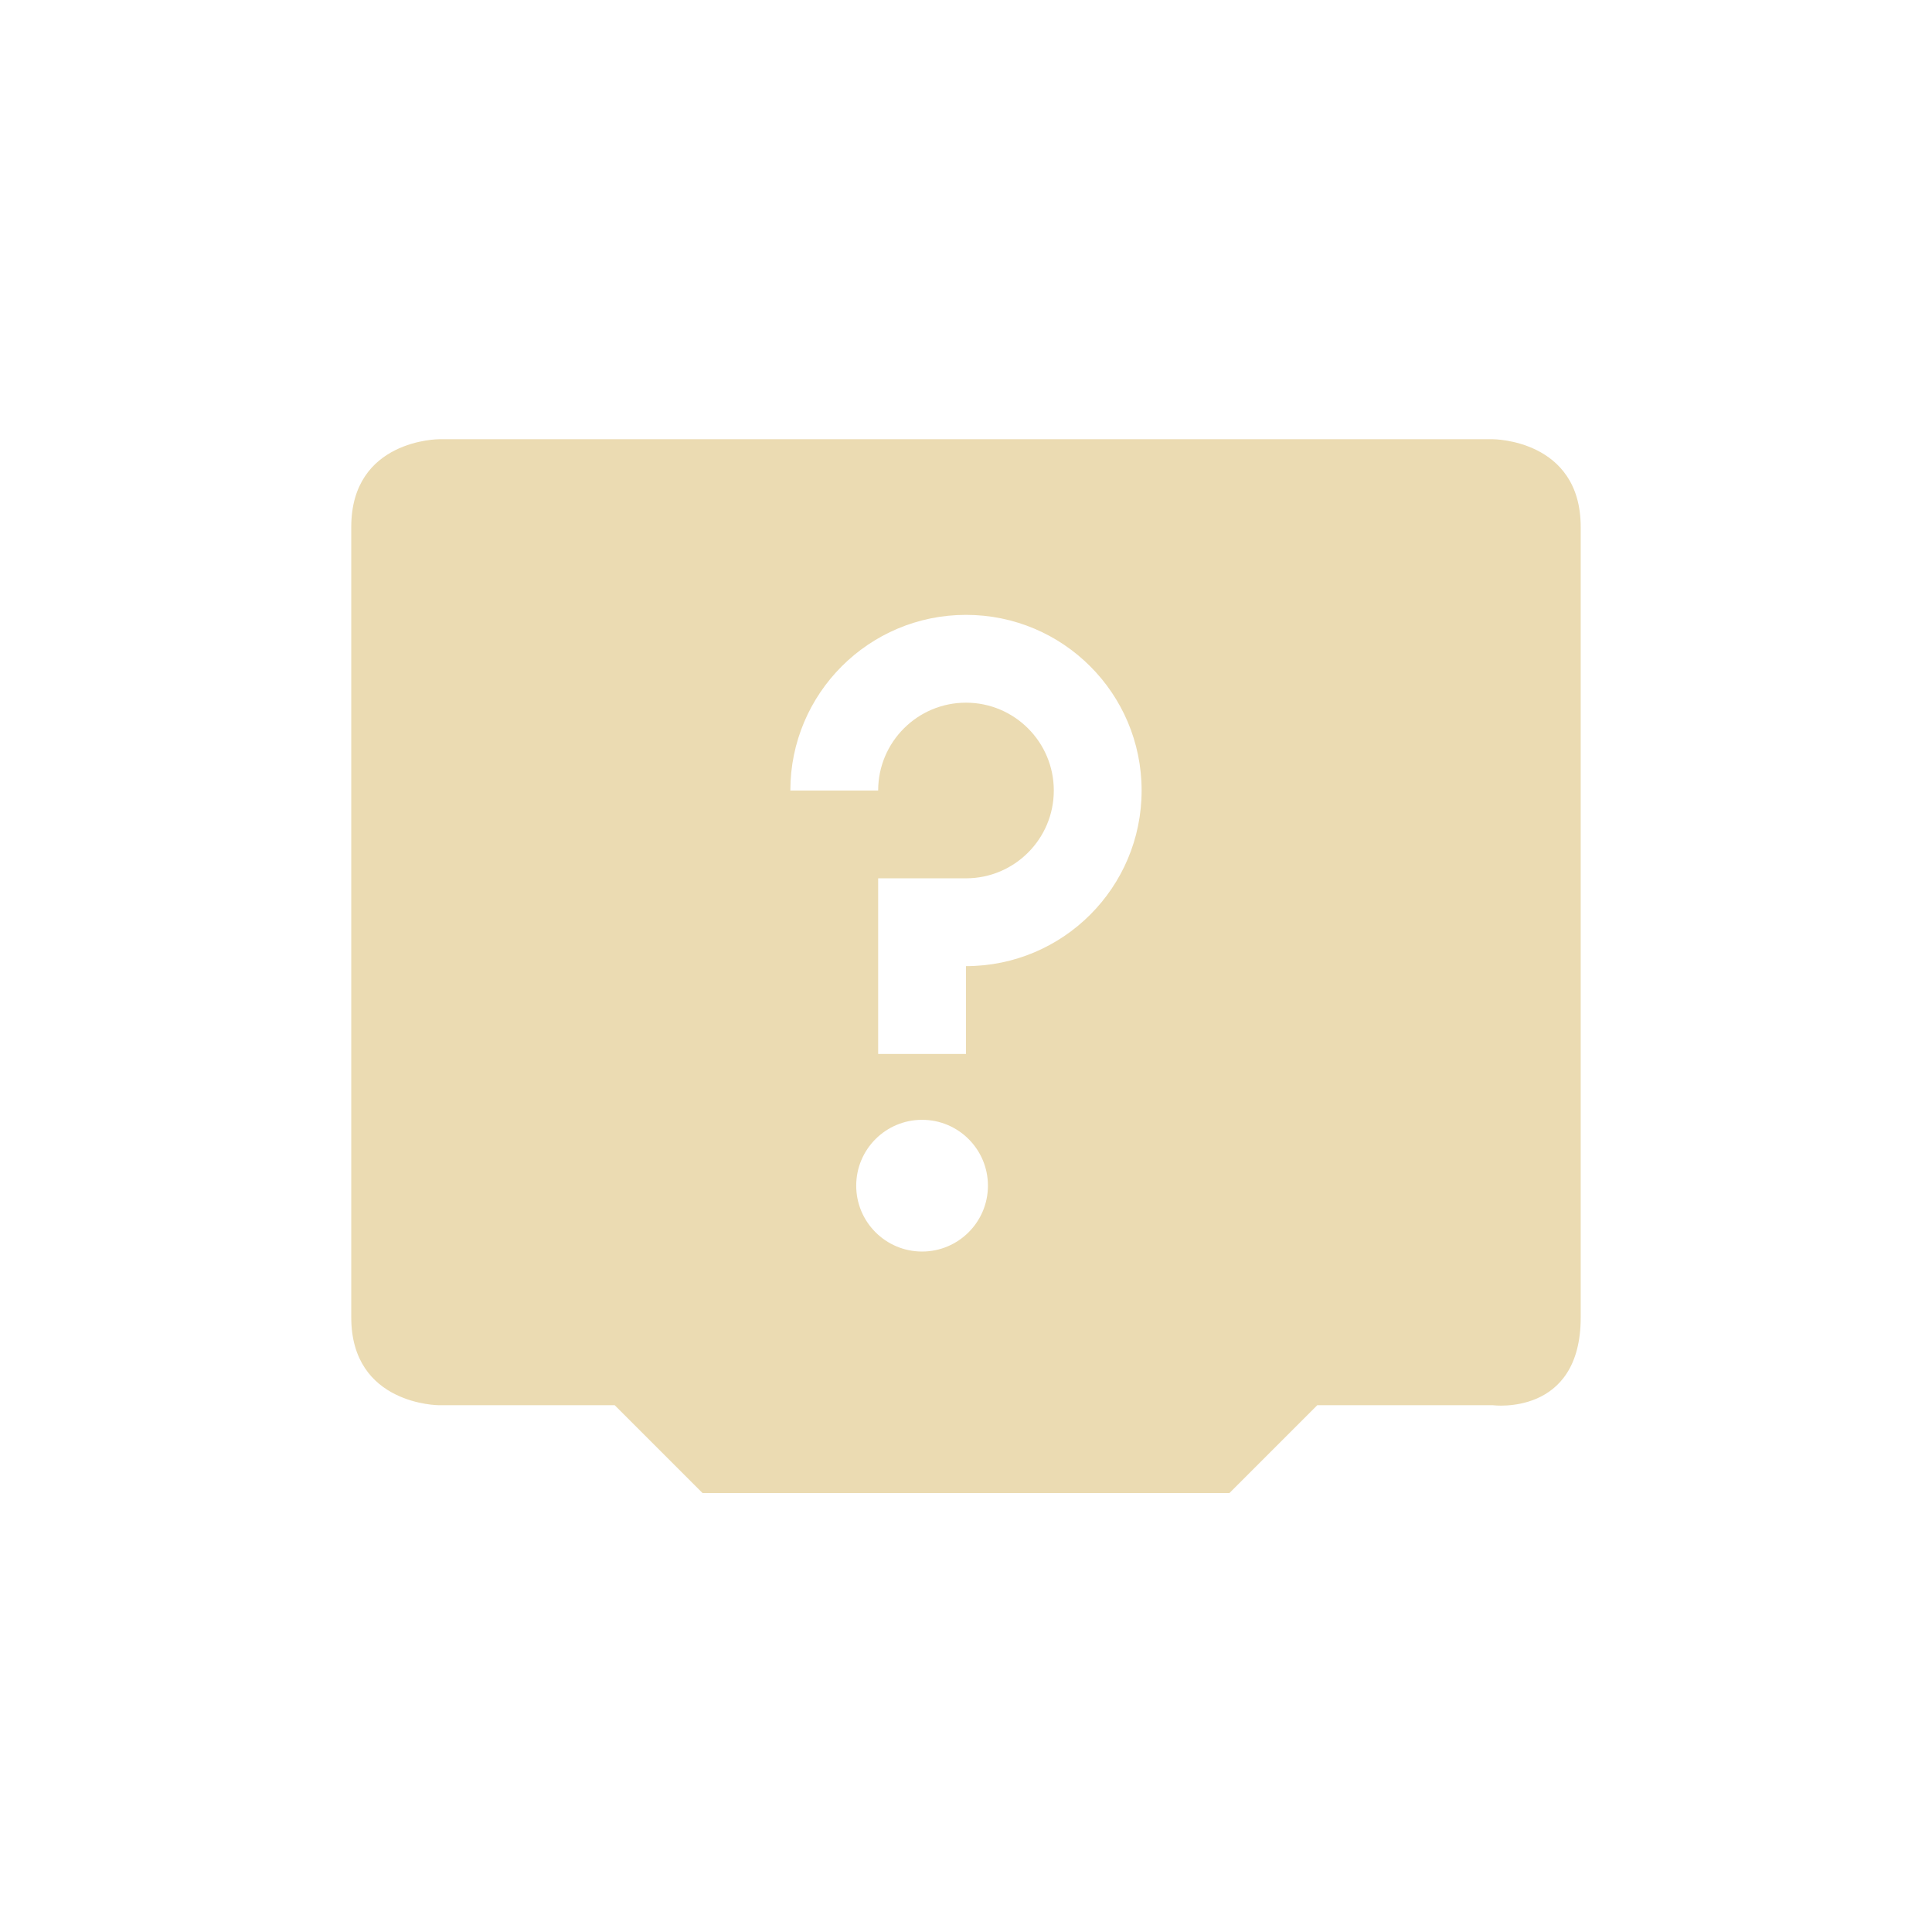
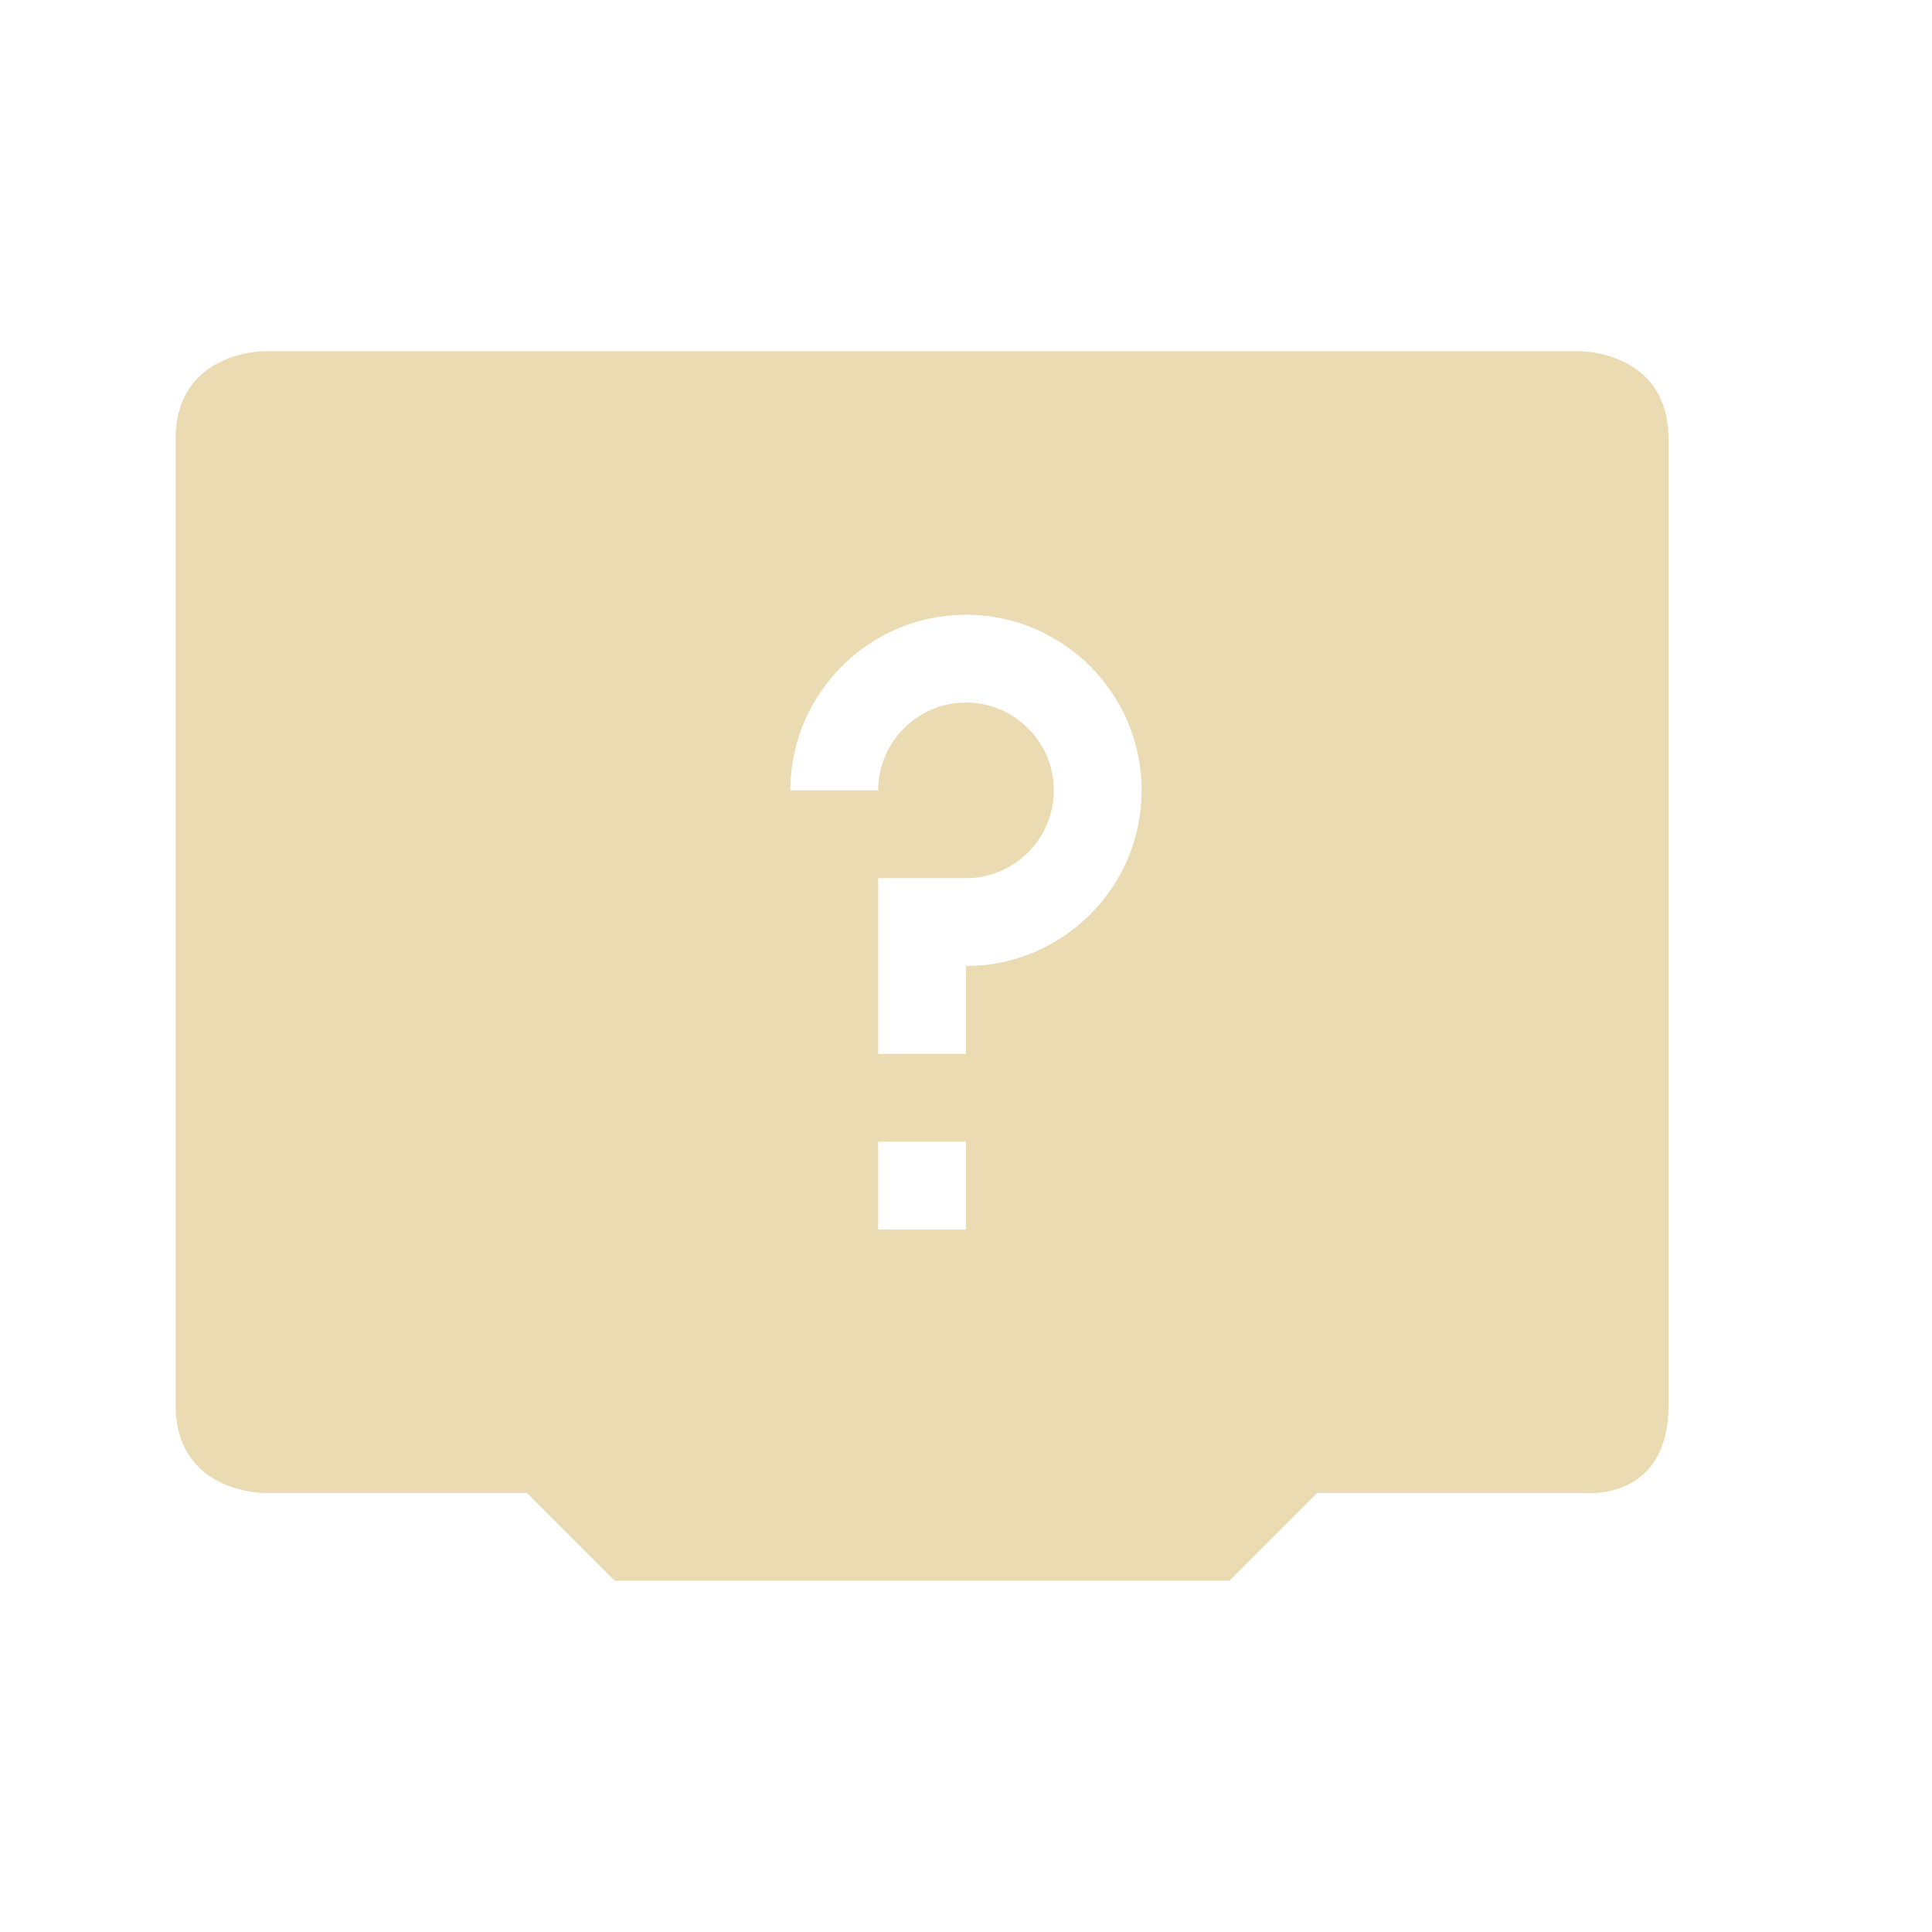
<svg xmlns="http://www.w3.org/2000/svg" width="22" height="22" version="1.1">
  <defs>
-     <style id="current-color-scheme" type="text/css">
-    .ColorScheme-Text { color:#ebdbb2; } .ColorScheme-Highlight { color:#458588; }
-   </style>
+     <style id="current-color-scheme" type="text/css">.ColorScheme-Text { color:#ebdbb2; } .ColorScheme-Highlight { color:#458588; } .ColorScheme-NeutralText { color:#fe8019; } .ColorScheme-PositiveText { color:#689d6a; } .ColorScheme-NegativeText { color:#fb4934; }</style>
  </defs>
-   <g transform="translate(-153.0002,-551.3605)">
-     <path style="fill:currentColor" class="ColorScheme-Text" d="m 158,556.362 c 0,0 -1,0 -1,1 l 0,9 c 0,1 1,1 1,1 l 2,0 1,1 6,0 1,-1 2,0 c 0,0 1,0.13 1,-1 l 0,-9 c 0,-1 -1,-1 -1,-1 l -12,0 z m 6,2 c 1.105,0 2,0.895 2,2 0,1.105 -0.895,2 -2,2 l 0,1 -1,0 0,-2 1,0 c 0.552,0 1,-0.448 1,-1 0,-0.552 -0.448,-1 -1,-1 -0.552,0 -1,0.448 -1,1 l -1,0 c 0,-1.105 0.895,-2 2,-2 z m -0.5,5.75 c 0.414,0 0.75,0.336 0.75,0.75 0,0.414 -0.336,0.75 -0.75,0.75 -0.414,0 -0.75,-0.336 -0.75,-0.75 0,-0.414 0.336,-0.75 0.75,-0.75 z" />
-   </g>
+   <path class="ColorScheme-Text" d="m3 4s-1 0-1 1l1e-7 11c0 1 1 1 1 1h3l1 1h7l1-1h3s1 0.13 1-1v-11c0-1-1-1-1-1zm8 3c1.1 0 2 0.895 2 2 0 1.105-0.9 2-2 2v1h-1v-2h1c0.55 0 1-0.448 1-1s-0.45-1-1-1-1 0.448-1 1h-1c0-1.105 0.9-2 2-2zm-1 6h1v1h-1z" fill="currentColor" />
</svg>
